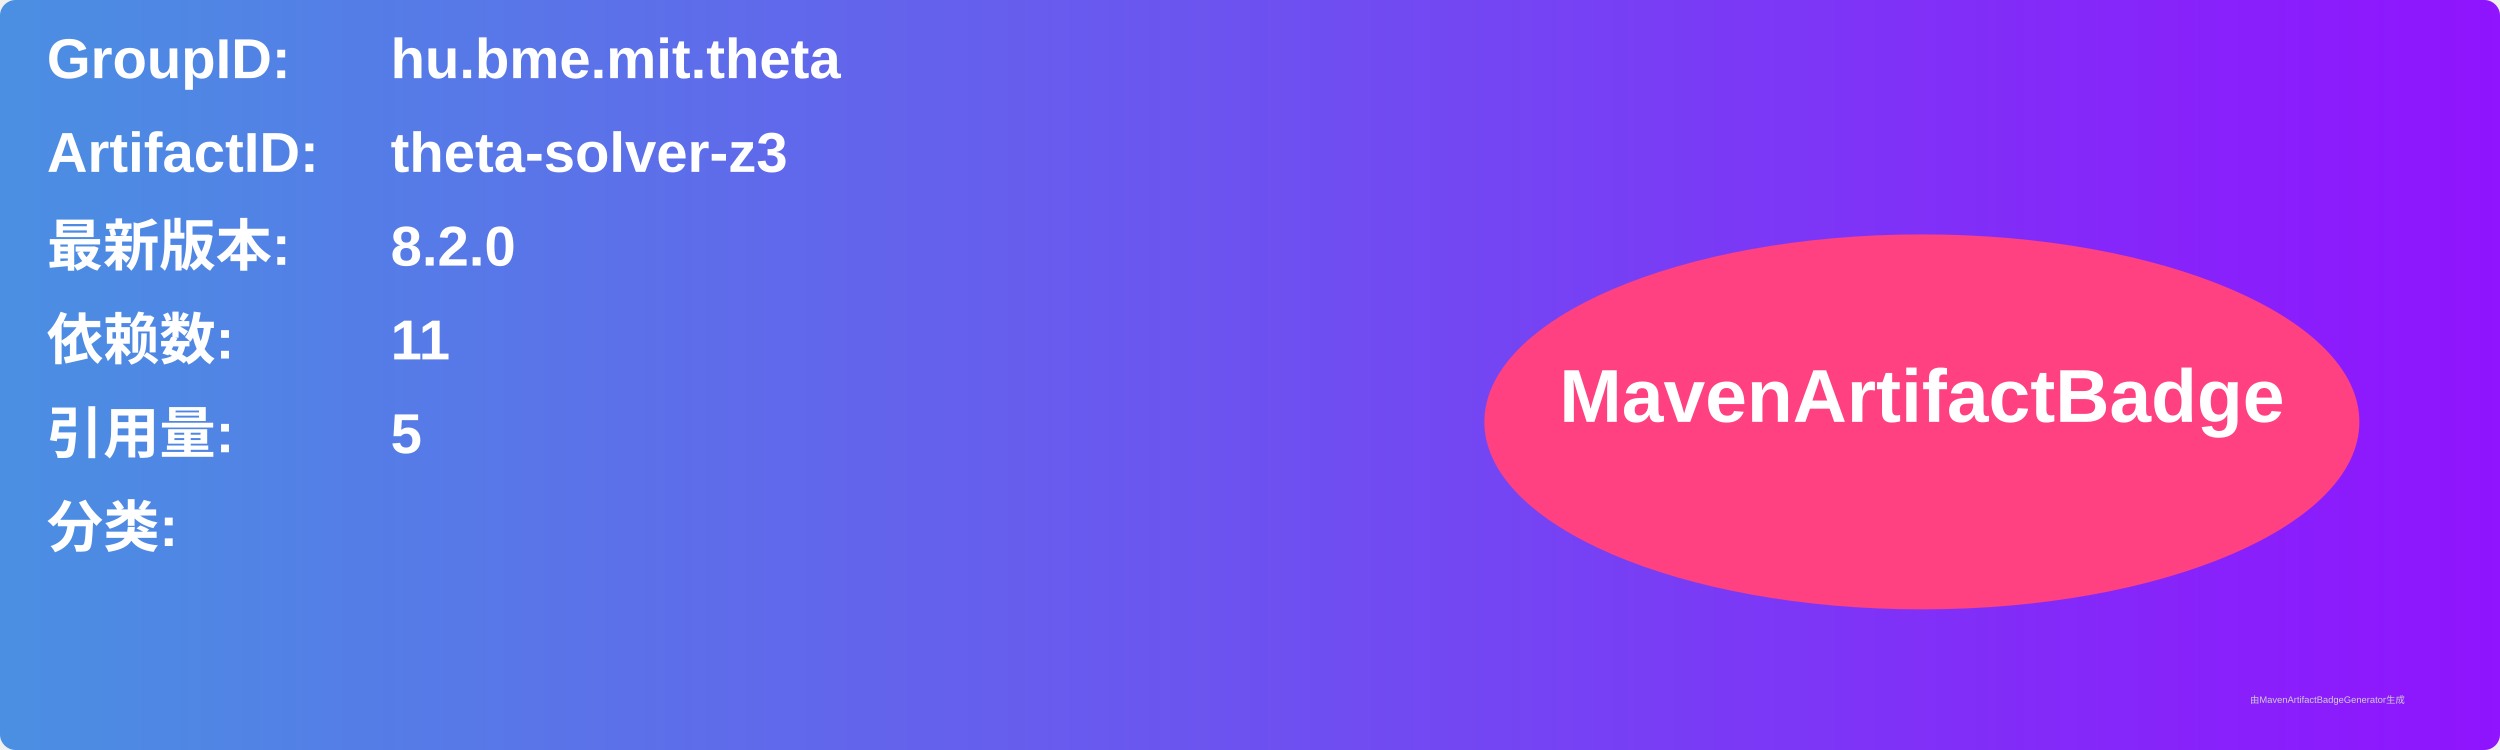
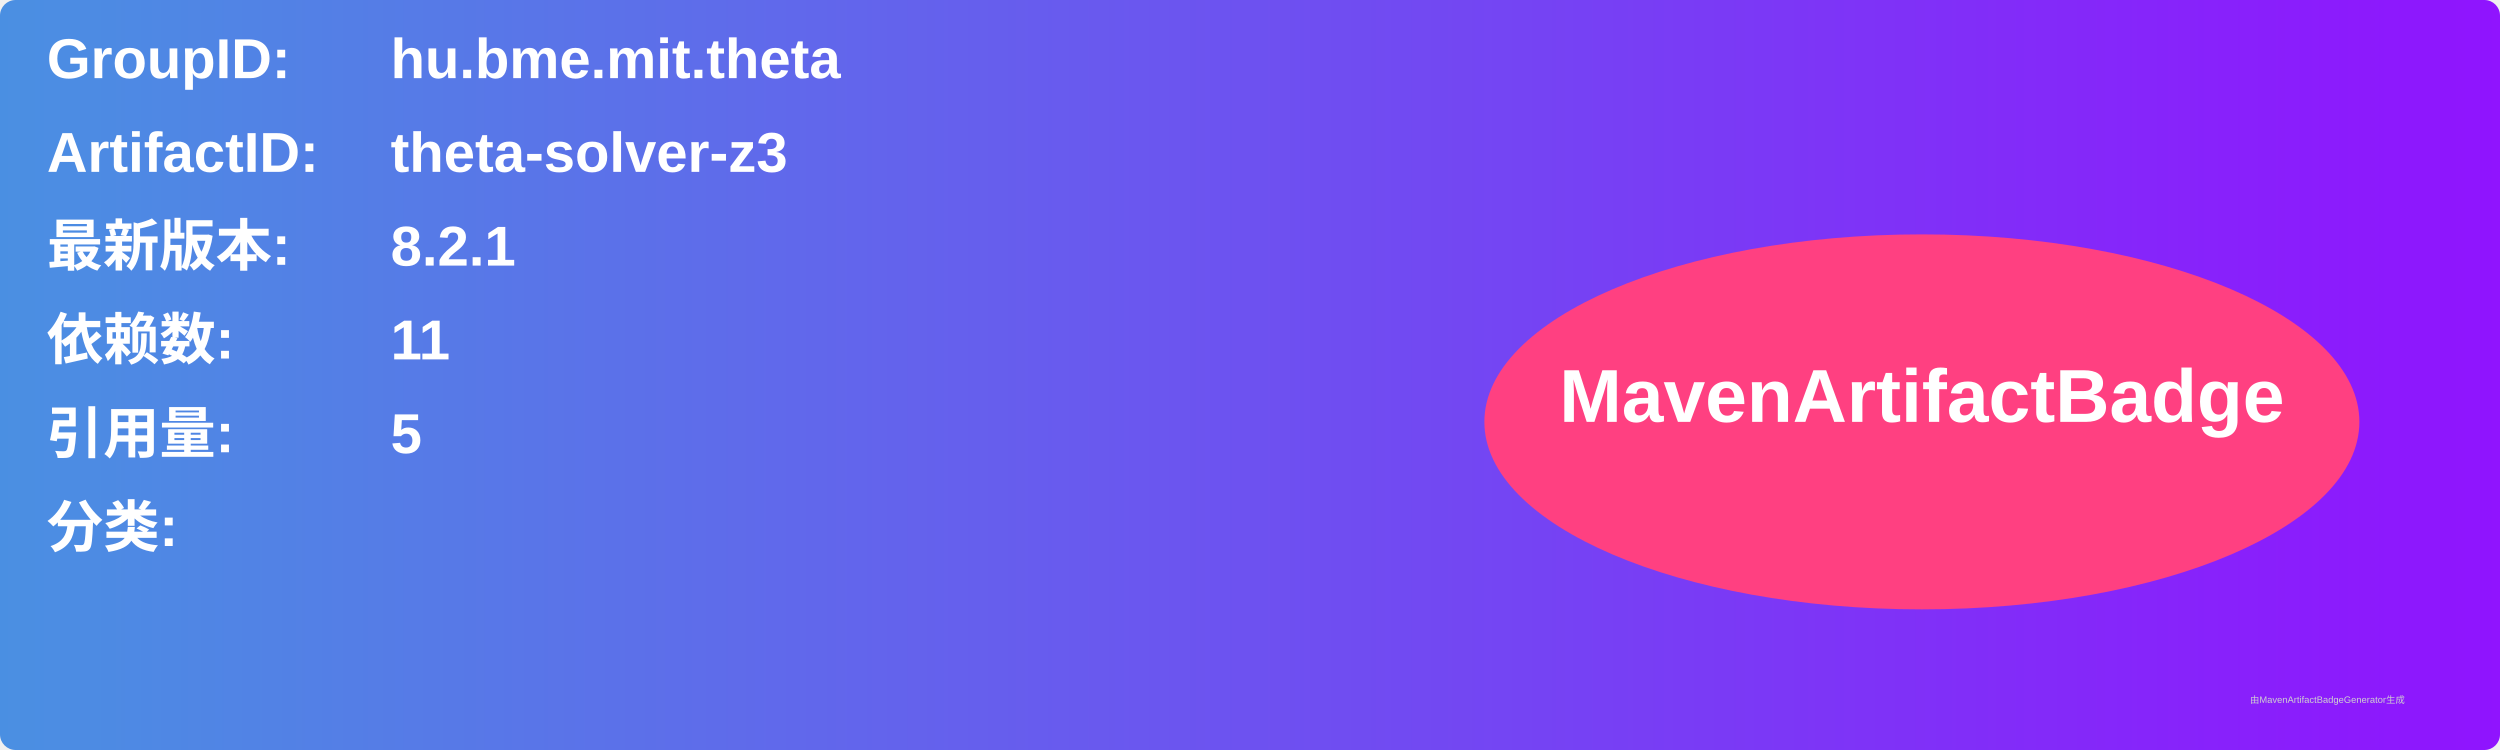
<svg xmlns="http://www.w3.org/2000/svg" width="800" height="240" viewBox="0 0 800 240">
  <linearGradient id="grad" x1="0%" y1="0%" x2="100%" y2="0%">
    <stop offset="0%" stop-color="#4a90e2" />
    <stop offset="100%" stop-color="#9013fe" />
  </linearGradient>
  <rect width="100%" height="100%" rx="5" ry="5" fill="url(#grad)" />
  <g transform="translate(15, 15)">
    <text x="0" y="10" font-family="Arial" font-size="18" fill="white" font-weight="bold" width="260">GroupID:</text>
    <text x="110" y="10" font-family="Arial" font-size="18" fill="white" font-weight="bold" width="460">hu.bme.mit.theta</text>
    <text x="0" y="40" font-family="Arial" font-size="18" fill="white" font-weight="bold" width="260">ArtifactID:</text>
    <text x="110" y="40" font-family="Arial" font-size="18" fill="white" font-weight="bold" width="460">theta-solver-z3</text>
    <text x="0" y="70" font-family="Arial" font-size="18" fill="white" font-weight="bold">最新版本:</text>
    <text x="110" y="70" font-family="Arial" font-size="18" fill="white" font-weight="bold">
-       <tspan font-weight="bold">8.2.0</tspan>
+       <tspan font-weight="bold">8.2.1</tspan>
    </text>
    <text x="0" y="100" font-family="Arial" font-size="18" fill="white" font-weight="bold">依赖数: </text>
    <text x="110" y="100" font-family="Arial" font-size="18" fill="white">
      <tspan font-weight="bold">11</tspan>
    </text>
    <text x="0" y="130" font-family="Arial" font-size="18" fill="white" font-weight="bold">引用量: </text>
    <text x="110" y="130" font-family="Arial" font-size="18" fill="white">
      <tspan font-weight="bold">5</tspan>
    </text>
    <text x="0" y="160" font-family="Arial" font-size="18" fill="white" font-weight="bold">分类:</text>
    <text x="10" y="190" font-family="Arial" font-size="10" fill="white">
      <tspan font-weight="bold" />
    </text>
    <ellipse cx="600" cy="120" rx="140" ry="60" fill="#ff4081" />
    <text x="600" y="120" text-anchor="middle" font-family="Arial" font-size="24" fill="white" font-weight="bold">MavenArtifactBadge</text>
  </g>
  <text x="720" y="225" font-family="Arial" font-size="3" fill="#d0d0d0">由MavenArtifactBadgeGenerator生成</text>
</svg>
